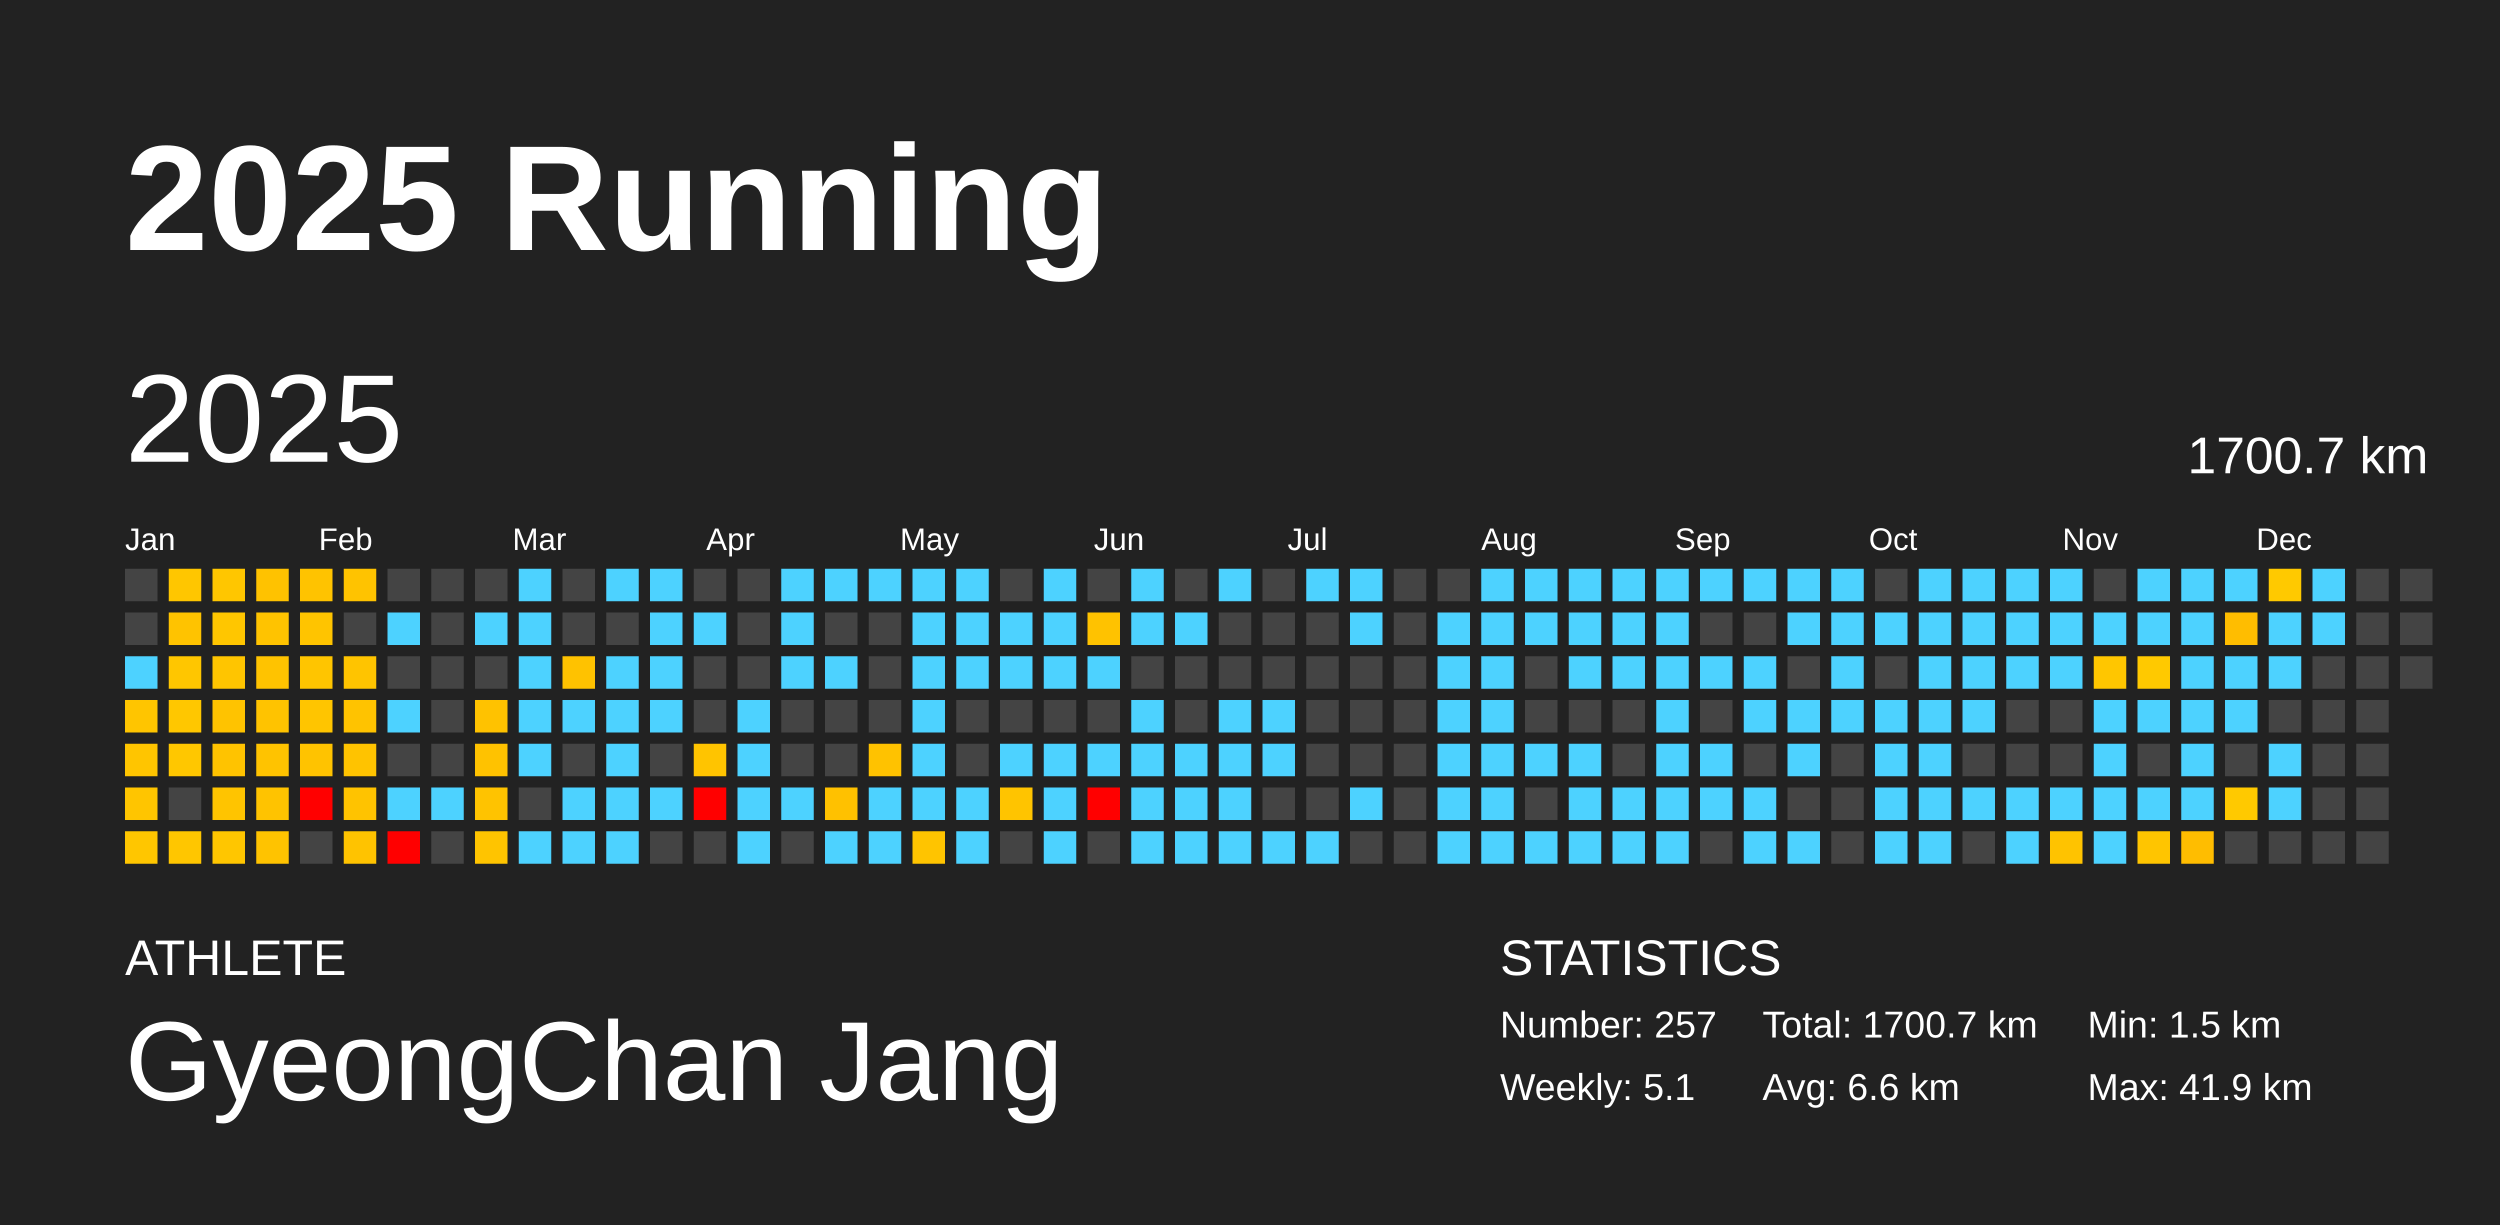
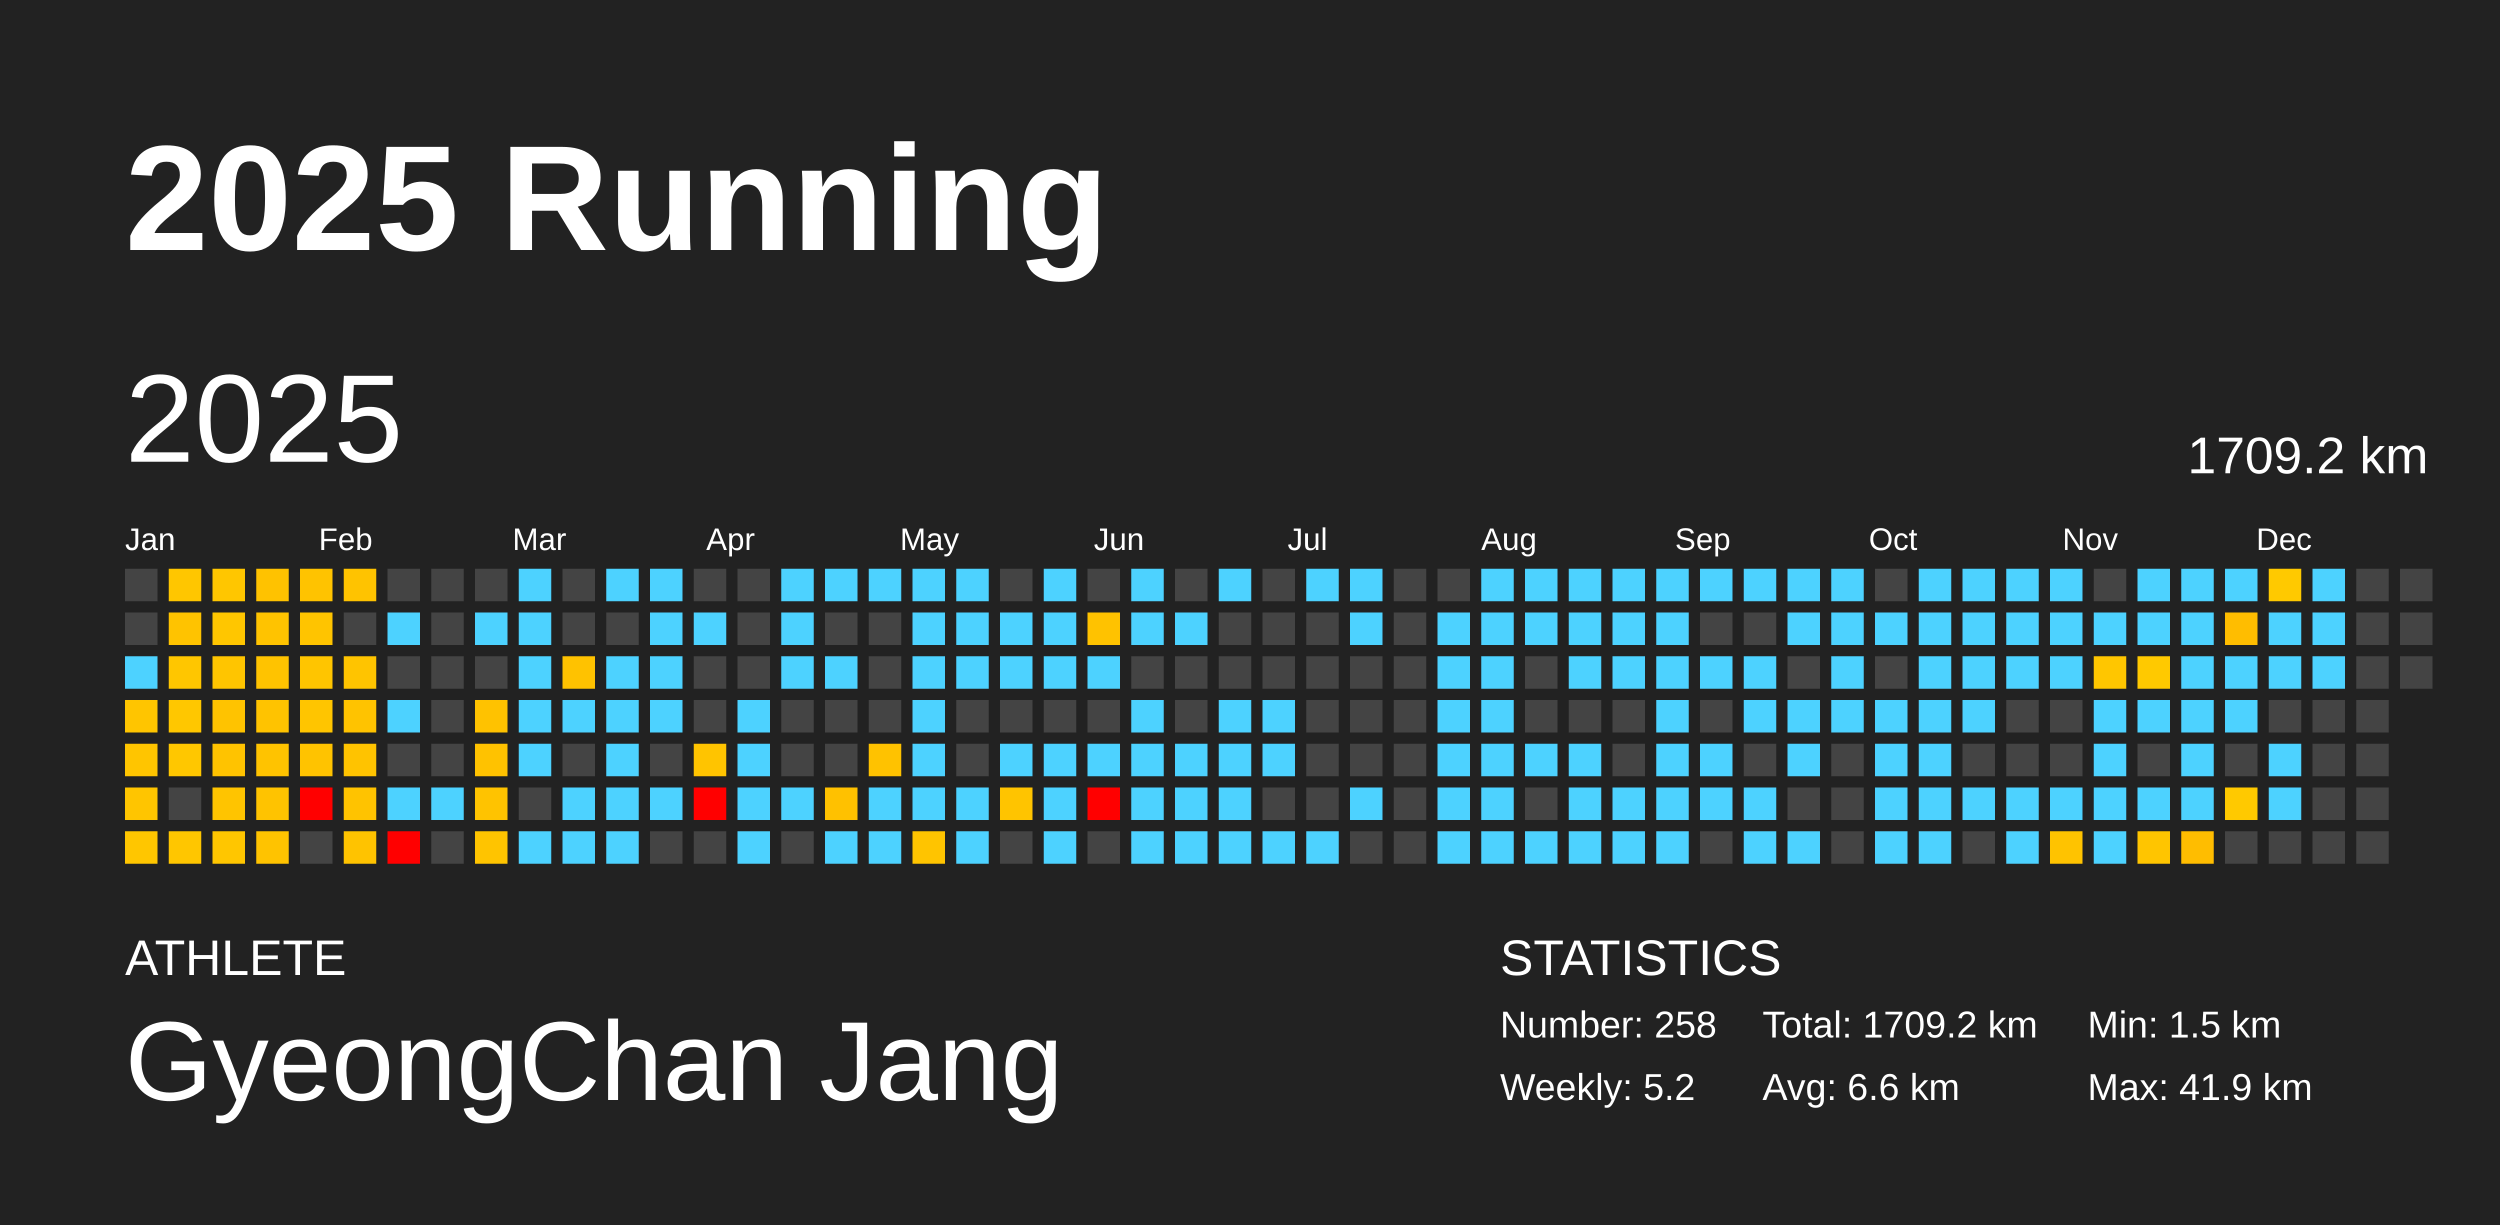
<svg xmlns="http://www.w3.org/2000/svg" baseProfile="full" height="98mm" version="1.1" viewBox="0,0,200,98" width="200mm">
  <defs />
  <rect fill="#222222" height="98" width="200" x="0" y="0" />
  <text fill="#FFFFFF" style="font-size:12px; font-family:Arial; font-weight:bold;" x="10" y="20">2025 Running</text>
  <text fill="#FFFFFF" style="font-size:4px; font-family:Arial" x="10" y="78">ATHLETE</text>
  <text fill="#FFFFFF" style="font-size:9px; font-family:Arial" x="10" y="88">GyeongChan Jang</text>
  <text fill="#FFFFFF" style="font-size:4px; font-family:Arial" x="120" y="78">STATISTICS</text>
-   <text fill="#FFFFFF" style="font-size:3px; font-family:Arial" x="120" y="83">Number: 257</text>
-   <text fill="#FFFFFF" style="font-size:3px; font-family:Arial" x="120" y="88">Weekly: 5.1</text>
-   <text fill="#FFFFFF" style="font-size:3px; font-family:Arial" x="141" y="83">Total: 1700.7 km</text>
+   <text fill="#FFFFFF" style="font-size:3px; font-family:Arial" x="120" y="83">Number: 258</text>
+   <text fill="#FFFFFF" style="font-size:3px; font-family:Arial" x="120" y="88">Weekly: 5.2</text>
+   <text fill="#FFFFFF" style="font-size:3px; font-family:Arial" x="141" y="83">Total: 1709.2 km</text>
  <text fill="#FFFFFF" style="font-size:3px; font-family:Arial" x="141" y="88">Avg: 6.6 km</text>
  <text fill="#FFFFFF" style="font-size:3px; font-family:Arial" x="167" y="83">Min: 1.5 km</text>
  <text fill="#FFFFFF" style="font-size:3px; font-family:Arial" x="167" y="88">Max: 41.9 km</text>
  <text dominant-baseline="hanging" fill="#FFFFFF" style="font-size:10.0px; font-family:Arial;" x="10" y="30">2025</text>
-   <text dominant-baseline="hanging" fill="#FFFFFF" style="font-size:4.125px; font-family:Arial;" x="175" y="35">1700.7 km</text>
+   <text dominant-baseline="hanging" fill="#FFFFFF" style="font-size:4.125px; font-family:Arial;" x="175" y="35">1709.2 km</text>
  <text fill="#FFFFFF" style="font-size:2.5px; font-family:Arial" x="10.0" y="44">Jan</text>
  <text fill="#FFFFFF" style="font-size:2.5px; font-family:Arial" x="25.5" y="44">Feb</text>
  <text fill="#FFFFFF" style="font-size:2.5px; font-family:Arial" x="41.0" y="44">Mar</text>
  <text fill="#FFFFFF" style="font-size:2.5px; font-family:Arial" x="56.5" y="44">Apr</text>
  <text fill="#FFFFFF" style="font-size:2.5px; font-family:Arial" x="72.0" y="44">May</text>
  <text fill="#FFFFFF" style="font-size:2.5px; font-family:Arial" x="87.5" y="44">Jun</text>
  <text fill="#FFFFFF" style="font-size:2.5px; font-family:Arial" x="103.0" y="44">Jul</text>
  <text fill="#FFFFFF" style="font-size:2.5px; font-family:Arial" x="118.5" y="44">Aug</text>
  <text fill="#FFFFFF" style="font-size:2.5px; font-family:Arial" x="134.0" y="44">Sep</text>
  <text fill="#FFFFFF" style="font-size:2.5px; font-family:Arial" x="149.5" y="44">Oct</text>
  <text fill="#FFFFFF" style="font-size:2.5px; font-family:Arial" x="165.0" y="44">Nov</text>
  <text fill="#FFFFFF" style="font-size:2.5px; font-family:Arial" x="180.5" y="44">Dec</text>
  <rect fill="#444444" height="2.6" width="2.6" x="10.0" y="45.5" />
  <rect fill="#444444" height="2.6" width="2.6" x="10.0" y="49.0" />
  <rect fill="#4dd2ff" height="2.6" width="2.6" x="10.0" y="52.5" />
  <rect fill="#ffc500" height="2.6" width="2.6" x="10.0" y="56.0" />
  <rect fill="#ffc500" height="2.6" width="2.6" x="10.0" y="59.5" />
  <rect fill="#ffc500" height="2.6" width="2.6" x="10.0" y="63.0" />
  <rect fill="#ffc600" height="2.6" width="2.6" x="10.0" y="66.5" />
  <rect fill="#ffc600" height="2.6" width="2.6" x="13.5" y="45.5" />
  <rect fill="#ffc300" height="2.6" width="2.6" x="13.5" y="49.0" />
  <rect fill="#ffc600" height="2.6" width="2.6" x="13.5" y="52.5" />
  <rect fill="#ffc700" height="2.6" width="2.6" x="13.5" y="56.0" />
  <rect fill="#ffc700" height="2.6" width="2.6" x="13.5" y="59.5" />
  <rect fill="#444444" height="2.6" width="2.6" x="13.5" y="63.0" />
  <rect fill="#ffc600" height="2.6" width="2.6" x="13.5" y="66.5" />
  <rect fill="#ffc600" height="2.6" width="2.6" x="17.0" y="45.5" />
  <rect fill="#ffc600" height="2.6" width="2.6" x="17.0" y="49.0" />
  <rect fill="#ffc500" height="2.6" width="2.6" x="17.0" y="52.5" />
  <rect fill="#ffc300" height="2.6" width="2.6" x="17.0" y="56.0" />
  <rect fill="#ffc300" height="2.6" width="2.6" x="17.0" y="59.5" />
  <rect fill="#ffc400" height="2.6" width="2.6" x="17.0" y="63.0" />
  <rect fill="#ffc600" height="2.6" width="2.6" x="17.0" y="66.5" />
  <rect fill="#ffc200" height="2.6" width="2.6" x="20.5" y="45.5" />
  <rect fill="#ffc300" height="2.6" width="2.6" x="20.5" y="49.0" />
  <rect fill="#ffc300" height="2.6" width="2.6" x="20.5" y="52.5" />
  <rect fill="#ffc300" height="2.6" width="2.6" x="20.5" y="56.0" />
  <rect fill="#ffc300" height="2.6" width="2.6" x="20.5" y="59.5" />
  <rect fill="#ffc300" height="2.6" width="2.6" x="20.5" y="63.0" />
  <rect fill="#ffc300" height="2.6" width="2.6" x="20.5" y="66.5" />
  <rect fill="#ffc300" height="2.6" width="2.6" x="24.0" y="45.5" />
  <rect fill="#ffc400" height="2.6" width="2.6" x="24.0" y="49.0" />
  <rect fill="#ffc500" height="2.6" width="2.6" x="24.0" y="52.5" />
  <rect fill="#ffc500" height="2.6" width="2.6" x="24.0" y="56.0" />
  <rect fill="#ffc300" height="2.6" width="2.6" x="24.0" y="59.5" />
  <rect fill="red" height="2.6" width="2.6" x="24.0" y="63.0" />
  <rect fill="#444444" height="2.6" width="2.6" x="24.0" y="66.5" />
  <rect fill="#ffc300" height="2.6" width="2.6" x="27.5" y="45.5" />
  <rect fill="#444444" height="2.6" width="2.6" x="27.5" y="49.0" />
  <rect fill="#ffc400" height="2.6" width="2.6" x="27.5" y="52.5" />
  <rect fill="#ffc300" height="2.6" width="2.6" x="27.5" y="56.0" />
  <rect fill="#ffc300" height="2.6" width="2.6" x="27.5" y="59.5" />
  <rect fill="#ffc300" height="2.6" width="2.6" x="27.5" y="63.0" />
  <rect fill="#ffc300" height="2.6" width="2.6" x="27.5" y="66.5" />
  <rect fill="#444444" height="2.6" width="2.6" x="31.0" y="45.5" />
  <rect fill="#4dd2ff" height="2.6" width="2.6" x="31.0" y="49.0" />
  <rect fill="#444444" height="2.6" width="2.6" x="31.0" y="52.5" />
  <rect fill="#4dd2ff" height="2.6" width="2.6" x="31.0" y="56.0" />
  <rect fill="#444444" height="2.6" width="2.6" x="31.0" y="59.5" />
  <rect fill="#4dd2ff" height="2.6" width="2.6" x="31.0" y="63.0" />
  <rect fill="red" height="2.6" width="2.6" x="31.0" y="66.5" />
  <rect fill="#444444" height="2.6" width="2.6" x="34.5" y="45.5" />
  <rect fill="#444444" height="2.6" width="2.6" x="34.5" y="49.0" />
  <rect fill="#444444" height="2.6" width="2.6" x="34.5" y="52.5" />
  <rect fill="#444444" height="2.6" width="2.6" x="34.5" y="56.0" />
  <rect fill="#444444" height="2.6" width="2.6" x="34.5" y="59.5" />
  <rect fill="#4dd2ff" height="2.6" width="2.6" x="34.5" y="63.0" />
  <rect fill="#444444" height="2.6" width="2.6" x="34.5" y="66.5" />
  <rect fill="#444444" height="2.6" width="2.6" x="38.0" y="45.5" />
  <rect fill="#4dd2ff" height="2.6" width="2.6" x="38.0" y="49.0" />
  <rect fill="#444444" height="2.6" width="2.6" x="38.0" y="52.5" />
  <rect fill="#ffc200" height="2.6" width="2.6" x="38.0" y="56.0" />
  <rect fill="#ffc200" height="2.6" width="2.6" x="38.0" y="59.5" />
  <rect fill="#ffc300" height="2.6" width="2.6" x="38.0" y="63.0" />
  <rect fill="#ffc400" height="2.6" width="2.6" x="38.0" y="66.5" />
  <rect fill="#4dd2ff" height="2.6" width="2.6" x="41.5" y="45.5" />
  <rect fill="#4dd2ff" height="2.6" width="2.6" x="41.5" y="49.0" />
  <rect fill="#4dd2ff" height="2.6" width="2.6" x="41.5" y="52.5" />
  <rect fill="#4dd2ff" height="2.6" width="2.6" x="41.5" y="56.0" />
  <rect fill="#4dd2ff" height="2.6" width="2.6" x="41.5" y="59.5" />
  <rect fill="#444444" height="2.6" width="2.6" x="41.5" y="63.0" />
  <rect fill="#4dd2ff" height="2.6" width="2.6" x="41.5" y="66.5" />
  <rect fill="#444444" height="2.6" width="2.6" x="45.0" y="45.5" />
  <rect fill="#444444" height="2.6" width="2.6" x="45.0" y="49.0" />
  <rect fill="#ffc200" height="2.6" width="2.6" x="45.0" y="52.5" />
  <rect fill="#4dd2ff" height="2.6" width="2.6" x="45.0" y="56.0" />
  <rect fill="#444444" height="2.6" width="2.6" x="45.0" y="59.5" />
  <rect fill="#4dd2ff" height="2.6" width="2.6" x="45.0" y="63.0" />
  <rect fill="#4dd2ff" height="2.6" width="2.6" x="45.0" y="66.5" />
  <rect fill="#4dd2ff" height="2.6" width="2.6" x="48.5" y="45.5" />
  <rect fill="#444444" height="2.6" width="2.6" x="48.5" y="49.0" />
  <rect fill="#4dd2ff" height="2.6" width="2.6" x="48.5" y="52.5" />
  <rect fill="#4dd2ff" height="2.6" width="2.6" x="48.5" y="56.0" />
  <rect fill="#4dd2ff" height="2.6" width="2.6" x="48.5" y="59.5" />
  <rect fill="#4dd2ff" height="2.6" width="2.6" x="48.5" y="63.0" />
  <rect fill="#4dd2ff" height="2.6" width="2.6" x="48.5" y="66.5" />
  <rect fill="#4dd2ff" height="2.6" width="2.6" x="52.0" y="45.5" />
  <rect fill="#4dd2ff" height="2.6" width="2.6" x="52.0" y="49.0" />
  <rect fill="#4dd2ff" height="2.6" width="2.6" x="52.0" y="52.5" />
  <rect fill="#4dd2ff" height="2.6" width="2.6" x="52.0" y="56.0" />
  <rect fill="#444444" height="2.6" width="2.6" x="52.0" y="59.5" />
  <rect fill="#4dd2ff" height="2.6" width="2.6" x="52.0" y="63.0" />
  <rect fill="#444444" height="2.6" width="2.6" x="52.0" y="66.5" />
  <rect fill="#444444" height="2.6" width="2.6" x="55.5" y="45.5" />
  <rect fill="#4dd2ff" height="2.6" width="2.6" x="55.5" y="49.0" />
  <rect fill="#444444" height="2.6" width="2.6" x="55.5" y="52.5" />
  <rect fill="#444444" height="2.6" width="2.6" x="55.5" y="56.0" />
  <rect fill="#ffc400" height="2.6" width="2.6" x="55.5" y="59.5" />
  <rect fill="red" height="2.6" width="2.6" x="55.5" y="63.0" />
  <rect fill="#444444" height="2.6" width="2.6" x="55.5" y="66.5" />
  <rect fill="#444444" height="2.6" width="2.6" x="59.0" y="45.5" />
  <rect fill="#444444" height="2.6" width="2.6" x="59.0" y="49.0" />
  <rect fill="#444444" height="2.6" width="2.6" x="59.0" y="52.5" />
  <rect fill="#4dd2ff" height="2.6" width="2.6" x="59.0" y="56.0" />
  <rect fill="#4dd2ff" height="2.6" width="2.6" x="59.0" y="59.5" />
  <rect fill="#4dd2ff" height="2.6" width="2.6" x="59.0" y="63.0" />
  <rect fill="#4dd2ff" height="2.6" width="2.6" x="59.0" y="66.5" />
  <rect fill="#4dd2ff" height="2.6" width="2.6" x="62.5" y="45.5" />
  <rect fill="#4dd2ff" height="2.6" width="2.6" x="62.5" y="49.0" />
  <rect fill="#4dd2ff" height="2.6" width="2.6" x="62.5" y="52.5" />
  <rect fill="#444444" height="2.6" width="2.6" x="62.5" y="56.0" />
  <rect fill="#444444" height="2.6" width="2.6" x="62.5" y="59.5" />
  <rect fill="#4dd2ff" height="2.6" width="2.6" x="62.5" y="63.0" />
  <rect fill="#444444" height="2.6" width="2.6" x="62.5" y="66.5" />
  <rect fill="#4dd2ff" height="2.6" width="2.6" x="66.0" y="45.5" />
  <rect fill="#444444" height="2.6" width="2.6" x="66.0" y="49.0" />
  <rect fill="#4dd2ff" height="2.6" width="2.6" x="66.0" y="52.5" />
  <rect fill="#444444" height="2.6" width="2.6" x="66.0" y="56.0" />
  <rect fill="#444444" height="2.6" width="2.6" x="66.0" y="59.5" />
  <rect fill="#ffc100" height="2.6" width="2.6" x="66.0" y="63.0" />
  <rect fill="#4dd2ff" height="2.6" width="2.6" x="66.0" y="66.5" />
  <rect fill="#4dd2ff" height="2.6" width="2.6" x="69.5" y="45.5" />
  <rect fill="#444444" height="2.6" width="2.6" x="69.5" y="49.0" />
  <rect fill="#444444" height="2.6" width="2.6" x="69.5" y="52.5" />
  <rect fill="#444444" height="2.6" width="2.6" x="69.5" y="56.0" />
  <rect fill="#ffc200" height="2.6" width="2.6" x="69.5" y="59.5" />
  <rect fill="#4dd2ff" height="2.6" width="2.6" x="69.5" y="63.0" />
  <rect fill="#4dd2ff" height="2.6" width="2.6" x="69.5" y="66.5" />
  <rect fill="#4dd2ff" height="2.6" width="2.6" x="73.0" y="45.5" />
  <rect fill="#4dd2ff" height="2.6" width="2.6" x="73.0" y="49.0" />
  <rect fill="#4dd2ff" height="2.6" width="2.6" x="73.0" y="52.5" />
  <rect fill="#4dd2ff" height="2.6" width="2.6" x="73.0" y="56.0" />
  <rect fill="#4dd2ff" height="2.6" width="2.6" x="73.0" y="59.5" />
  <rect fill="#4dd2ff" height="2.6" width="2.6" x="73.0" y="63.0" />
  <rect fill="#ffc400" height="2.6" width="2.6" x="73.0" y="66.5" />
  <rect fill="#4dd2ff" height="2.6" width="2.6" x="76.5" y="45.5" />
  <rect fill="#4dd2ff" height="2.6" width="2.6" x="76.5" y="49.0" />
  <rect fill="#4dd2ff" height="2.6" width="2.6" x="76.5" y="52.5" />
  <rect fill="#444444" height="2.6" width="2.6" x="76.5" y="56.0" />
  <rect fill="#444444" height="2.6" width="2.6" x="76.5" y="59.5" />
  <rect fill="#4dd2ff" height="2.6" width="2.6" x="76.5" y="63.0" />
  <rect fill="#4dd2ff" height="2.6" width="2.6" x="76.5" y="66.5" />
  <rect fill="#444444" height="2.6" width="2.6" x="80.0" y="45.5" />
  <rect fill="#4dd2ff" height="2.6" width="2.6" x="80.0" y="49.0" />
  <rect fill="#4dd2ff" height="2.6" width="2.6" x="80.0" y="52.5" />
  <rect fill="#444444" height="2.6" width="2.6" x="80.0" y="56.0" />
  <rect fill="#4dd2ff" height="2.6" width="2.6" x="80.0" y="59.5" />
  <rect fill="#ffc400" height="2.6" width="2.6" x="80.0" y="63.0" />
  <rect fill="#444444" height="2.6" width="2.6" x="80.0" y="66.5" />
  <rect fill="#4dd2ff" height="2.6" width="2.6" x="83.5" y="45.5" />
  <rect fill="#4dd2ff" height="2.6" width="2.6" x="83.5" y="49.0" />
  <rect fill="#4dd2ff" height="2.6" width="2.6" x="83.5" y="52.5" />
  <rect fill="#444444" height="2.6" width="2.6" x="83.5" y="56.0" />
  <rect fill="#4dd2ff" height="2.6" width="2.6" x="83.5" y="59.5" />
  <rect fill="#4dd2ff" height="2.6" width="2.6" x="83.5" y="63.0" />
  <rect fill="#4dd2ff" height="2.6" width="2.6" x="83.5" y="66.5" />
  <rect fill="#444444" height="2.6" width="2.6" x="87.0" y="45.5" />
  <rect fill="#ffc200" height="2.6" width="2.6" x="87.0" y="49.0" />
  <rect fill="#4dd2ff" height="2.6" width="2.6" x="87.0" y="52.5" />
  <rect fill="#444444" height="2.6" width="2.6" x="87.0" y="56.0" />
  <rect fill="#4dd2ff" height="2.6" width="2.6" x="87.0" y="59.5" />
  <rect fill="red" height="2.6" width="2.6" x="87.0" y="63.0" />
  <rect fill="#444444" height="2.6" width="2.6" x="87.0" y="66.5" />
  <rect fill="#4dd2ff" height="2.6" width="2.6" x="90.5" y="45.5" />
  <rect fill="#4dd2ff" height="2.6" width="2.6" x="90.5" y="49.0" />
  <rect fill="#444444" height="2.6" width="2.6" x="90.5" y="52.5" />
  <rect fill="#4dd2ff" height="2.6" width="2.6" x="90.5" y="56.0" />
  <rect fill="#4dd2ff" height="2.6" width="2.6" x="90.5" y="59.5" />
  <rect fill="#4dd2ff" height="2.6" width="2.6" x="90.5" y="63.0" />
  <rect fill="#4dd2ff" height="2.6" width="2.6" x="90.5" y="66.5" />
  <rect fill="#444444" height="2.6" width="2.6" x="94.0" y="45.5" />
  <rect fill="#4dd2ff" height="2.6" width="2.6" x="94.0" y="49.0" />
  <rect fill="#444444" height="2.6" width="2.6" x="94.0" y="52.5" />
  <rect fill="#444444" height="2.6" width="2.6" x="94.0" y="56.0" />
  <rect fill="#4dd2ff" height="2.6" width="2.6" x="94.0" y="59.5" />
  <rect fill="#4dd2ff" height="2.6" width="2.6" x="94.0" y="63.0" />
  <rect fill="#4dd2ff" height="2.6" width="2.6" x="94.0" y="66.5" />
  <rect fill="#4dd2ff" height="2.6" width="2.6" x="97.5" y="45.5" />
  <rect fill="#444444" height="2.6" width="2.6" x="97.5" y="49.0" />
  <rect fill="#444444" height="2.6" width="2.6" x="97.5" y="52.5" />
  <rect fill="#4dd2ff" height="2.6" width="2.6" x="97.5" y="56.0" />
  <rect fill="#4dd2ff" height="2.6" width="2.6" x="97.5" y="59.5" />
  <rect fill="#4dd2ff" height="2.6" width="2.6" x="97.5" y="63.0" />
  <rect fill="#4dd2ff" height="2.6" width="2.6" x="97.5" y="66.5" />
  <rect fill="#444444" height="2.6" width="2.6" x="101.0" y="45.5" />
  <rect fill="#444444" height="2.6" width="2.6" x="101.0" y="49.0" />
  <rect fill="#444444" height="2.6" width="2.6" x="101.0" y="52.5" />
  <rect fill="#4dd2ff" height="2.6" width="2.6" x="101.0" y="56.0" />
  <rect fill="#4dd2ff" height="2.6" width="2.6" x="101.0" y="59.5" />
  <rect fill="#444444" height="2.6" width="2.6" x="101.0" y="63.0" />
  <rect fill="#4dd2ff" height="2.6" width="2.6" x="101.0" y="66.5" />
  <rect fill="#4dd2ff" height="2.6" width="2.6" x="104.5" y="45.5" />
  <rect fill="#444444" height="2.6" width="2.6" x="104.5" y="49.0" />
  <rect fill="#444444" height="2.6" width="2.6" x="104.5" y="52.5" />
  <rect fill="#444444" height="2.6" width="2.6" x="104.5" y="56.0" />
  <rect fill="#444444" height="2.6" width="2.6" x="104.5" y="59.5" />
  <rect fill="#444444" height="2.6" width="2.6" x="104.5" y="63.0" />
  <rect fill="#4dd2ff" height="2.6" width="2.6" x="104.5" y="66.5" />
  <rect fill="#4dd2ff" height="2.6" width="2.6" x="108.0" y="45.5" />
  <rect fill="#4dd2ff" height="2.6" width="2.6" x="108.0" y="49.0" />
  <rect fill="#444444" height="2.6" width="2.6" x="108.0" y="52.5" />
  <rect fill="#444444" height="2.6" width="2.6" x="108.0" y="56.0" />
  <rect fill="#444444" height="2.6" width="2.6" x="108.0" y="59.5" />
  <rect fill="#4dd2ff" height="2.6" width="2.6" x="108.0" y="63.0" />
  <rect fill="#444444" height="2.6" width="2.6" x="108.0" y="66.5" />
  <rect fill="#444444" height="2.6" width="2.6" x="111.5" y="45.5" />
  <rect fill="#444444" height="2.6" width="2.6" x="111.5" y="49.0" />
  <rect fill="#444444" height="2.6" width="2.6" x="111.5" y="52.5" />
  <rect fill="#444444" height="2.6" width="2.6" x="111.5" y="56.0" />
  <rect fill="#444444" height="2.6" width="2.6" x="111.5" y="59.5" />
  <rect fill="#444444" height="2.6" width="2.6" x="111.5" y="63.0" />
  <rect fill="#444444" height="2.6" width="2.6" x="111.5" y="66.5" />
  <rect fill="#444444" height="2.6" width="2.6" x="115.0" y="45.5" />
  <rect fill="#4dd2ff" height="2.6" width="2.6" x="115.0" y="49.0" />
  <rect fill="#4dd2ff" height="2.6" width="2.6" x="115.0" y="52.5" />
  <rect fill="#4dd2ff" height="2.6" width="2.6" x="115.0" y="56.0" />
  <rect fill="#4dd2ff" height="2.6" width="2.6" x="115.0" y="59.5" />
  <rect fill="#4dd2ff" height="2.6" width="2.6" x="115.0" y="63.0" />
  <rect fill="#4dd2ff" height="2.6" width="2.6" x="115.0" y="66.5" />
  <rect fill="#4dd2ff" height="2.6" width="2.6" x="118.5" y="45.5" />
  <rect fill="#4dd2ff" height="2.6" width="2.6" x="118.5" y="49.0" />
  <rect fill="#4dd2ff" height="2.6" width="2.6" x="118.5" y="52.5" />
  <rect fill="#4dd2ff" height="2.6" width="2.6" x="118.5" y="56.0" />
  <rect fill="#4dd2ff" height="2.6" width="2.6" x="118.5" y="59.5" />
  <rect fill="#4dd2ff" height="2.6" width="2.6" x="118.5" y="63.0" />
  <rect fill="#4dd2ff" height="2.6" width="2.6" x="118.5" y="66.5" />
  <rect fill="#4dd2ff" height="2.6" width="2.6" x="122.0" y="45.5" />
  <rect fill="#4dd2ff" height="2.6" width="2.6" x="122.0" y="49.0" />
  <rect fill="#444444" height="2.6" width="2.6" x="122.0" y="52.5" />
  <rect fill="#444444" height="2.6" width="2.6" x="122.0" y="56.0" />
  <rect fill="#4dd2ff" height="2.6" width="2.6" x="122.0" y="59.5" />
  <rect fill="#444444" height="2.6" width="2.6" x="122.0" y="63.0" />
  <rect fill="#4dd2ff" height="2.6" width="2.6" x="122.0" y="66.5" />
  <rect fill="#4dd2ff" height="2.6" width="2.6" x="125.5" y="45.5" />
  <rect fill="#4dd2ff" height="2.6" width="2.6" x="125.5" y="49.0" />
  <rect fill="#4dd2ff" height="2.6" width="2.6" x="125.5" y="52.5" />
  <rect fill="#444444" height="2.6" width="2.6" x="125.5" y="56.0" />
  <rect fill="#4dd2ff" height="2.6" width="2.6" x="125.5" y="59.5" />
  <rect fill="#4dd2ff" height="2.6" width="2.6" x="125.5" y="63.0" />
  <rect fill="#4dd2ff" height="2.6" width="2.6" x="125.5" y="66.5" />
  <rect fill="#4dd2ff" height="2.6" width="2.6" x="129.0" y="45.5" />
  <rect fill="#4dd2ff" height="2.6" width="2.6" x="129.0" y="49.0" />
  <rect fill="#4dd2ff" height="2.6" width="2.6" x="129.0" y="52.5" />
  <rect fill="#444444" height="2.6" width="2.6" x="129.0" y="56.0" />
  <rect fill="#444444" height="2.6" width="2.6" x="129.0" y="59.5" />
  <rect fill="#4dd2ff" height="2.6" width="2.6" x="129.0" y="63.0" />
  <rect fill="#4dd2ff" height="2.6" width="2.6" x="129.0" y="66.5" />
  <rect fill="#4dd2ff" height="2.6" width="2.6" x="132.5" y="45.5" />
  <rect fill="#4dd2ff" height="2.6" width="2.6" x="132.5" y="49.0" />
  <rect fill="#4dd2ff" height="2.6" width="2.6" x="132.5" y="52.5" />
  <rect fill="#4dd2ff" height="2.6" width="2.6" x="132.5" y="56.0" />
  <rect fill="#4dd2ff" height="2.6" width="2.6" x="132.5" y="59.5" />
  <rect fill="#4dd2ff" height="2.6" width="2.6" x="132.5" y="63.0" />
  <rect fill="#4dd2ff" height="2.6" width="2.6" x="132.5" y="66.5" />
  <rect fill="#4dd2ff" height="2.6" width="2.6" x="136.0" y="45.5" />
  <rect fill="#444444" height="2.6" width="2.6" x="136.0" y="49.0" />
  <rect fill="#4dd2ff" height="2.6" width="2.6" x="136.0" y="52.5" />
  <rect fill="#444444" height="2.6" width="2.6" x="136.0" y="56.0" />
  <rect fill="#4dd2ff" height="2.6" width="2.6" x="136.0" y="59.5" />
  <rect fill="#4dd2ff" height="2.6" width="2.6" x="136.0" y="63.0" />
  <rect fill="#444444" height="2.6" width="2.6" x="136.0" y="66.5" />
  <rect fill="#4dd2ff" height="2.6" width="2.6" x="139.5" y="45.5" />
  <rect fill="#444444" height="2.6" width="2.6" x="139.5" y="49.0" />
  <rect fill="#4dd2ff" height="2.6" width="2.6" x="139.5" y="52.5" />
  <rect fill="#4dd2ff" height="2.6" width="2.6" x="139.5" y="56.0" />
  <rect fill="#444444" height="2.6" width="2.6" x="139.5" y="59.5" />
  <rect fill="#4dd2ff" height="2.6" width="2.6" x="139.5" y="63.0" />
  <rect fill="#4dd2ff" height="2.6" width="2.6" x="139.5" y="66.5" />
  <rect fill="#4dd2ff" height="2.6" width="2.6" x="143.0" y="45.5" />
  <rect fill="#4dd2ff" height="2.6" width="2.6" x="143.0" y="49.0" />
  <rect fill="#444444" height="2.6" width="2.6" x="143.0" y="52.5" />
  <rect fill="#4dd2ff" height="2.6" width="2.6" x="143.0" y="56.0" />
  <rect fill="#4dd2ff" height="2.6" width="2.6" x="143.0" y="59.5" />
  <rect fill="#444444" height="2.6" width="2.6" x="143.0" y="63.0" />
  <rect fill="#4dd2ff" height="2.6" width="2.6" x="143.0" y="66.5" />
  <rect fill="#4dd2ff" height="2.6" width="2.6" x="146.5" y="45.5" />
  <rect fill="#4dd2ff" height="2.6" width="2.6" x="146.5" y="49.0" />
  <rect fill="#4dd2ff" height="2.6" width="2.6" x="146.5" y="52.5" />
  <rect fill="#4dd2ff" height="2.6" width="2.6" x="146.5" y="56.0" />
  <rect fill="#444444" height="2.6" width="2.6" x="146.5" y="59.5" />
  <rect fill="#444444" height="2.6" width="2.6" x="146.5" y="63.0" />
  <rect fill="#444444" height="2.6" width="2.6" x="146.5" y="66.5" />
  <rect fill="#444444" height="2.6" width="2.6" x="150.0" y="45.5" />
  <rect fill="#4dd2ff" height="2.6" width="2.6" x="150.0" y="49.0" />
  <rect fill="#444444" height="2.6" width="2.6" x="150.0" y="52.5" />
  <rect fill="#4dd2ff" height="2.6" width="2.6" x="150.0" y="56.0" />
  <rect fill="#4dd2ff" height="2.6" width="2.6" x="150.0" y="59.5" />
  <rect fill="#4dd2ff" height="2.6" width="2.6" x="150.0" y="63.0" />
  <rect fill="#4dd2ff" height="2.6" width="2.6" x="150.0" y="66.5" />
  <rect fill="#4dd2ff" height="2.6" width="2.6" x="153.5" y="45.5" />
  <rect fill="#4dd2ff" height="2.6" width="2.6" x="153.5" y="49.0" />
  <rect fill="#4dd2ff" height="2.6" width="2.6" x="153.5" y="52.5" />
  <rect fill="#4dd2ff" height="2.6" width="2.6" x="153.5" y="56.0" />
  <rect fill="#4dd2ff" height="2.6" width="2.6" x="153.5" y="59.5" />
  <rect fill="#4dd2ff" height="2.6" width="2.6" x="153.5" y="63.0" />
  <rect fill="#4dd2ff" height="2.6" width="2.6" x="153.5" y="66.5" />
  <rect fill="#4dd2ff" height="2.6" width="2.6" x="157.0" y="45.5" />
  <rect fill="#4dd2ff" height="2.6" width="2.6" x="157.0" y="49.0" />
  <rect fill="#4dd2ff" height="2.6" width="2.6" x="157.0" y="52.5" />
  <rect fill="#4dd2ff" height="2.6" width="2.6" x="157.0" y="56.0" />
  <rect fill="#444444" height="2.6" width="2.6" x="157.0" y="59.5" />
  <rect fill="#4dd2ff" height="2.6" width="2.6" x="157.0" y="63.0" />
  <rect fill="#444444" height="2.6" width="2.6" x="157.0" y="66.5" />
  <rect fill="#4dd2ff" height="2.6" width="2.6" x="160.5" y="45.5" />
  <rect fill="#4dd2ff" height="2.6" width="2.6" x="160.5" y="49.0" />
  <rect fill="#4dd2ff" height="2.6" width="2.6" x="160.5" y="52.5" />
  <rect fill="#444444" height="2.6" width="2.6" x="160.5" y="56.0" />
  <rect fill="#444444" height="2.6" width="2.6" x="160.5" y="59.5" />
  <rect fill="#4dd2ff" height="2.6" width="2.6" x="160.5" y="63.0" />
  <rect fill="#4dd2ff" height="2.6" width="2.6" x="160.5" y="66.5" />
  <rect fill="#4dd2ff" height="2.6" width="2.6" x="164.0" y="45.5" />
  <rect fill="#4dd2ff" height="2.6" width="2.6" x="164.0" y="49.0" />
  <rect fill="#4dd2ff" height="2.6" width="2.6" x="164.0" y="52.5" />
  <rect fill="#444444" height="2.6" width="2.6" x="164.0" y="56.0" />
  <rect fill="#444444" height="2.6" width="2.6" x="164.0" y="59.5" />
  <rect fill="#4dd2ff" height="2.6" width="2.6" x="164.0" y="63.0" />
  <rect fill="#ffc300" height="2.6" width="2.6" x="164.0" y="66.5" />
  <rect fill="#444444" height="2.6" width="2.6" x="167.5" y="45.5" />
  <rect fill="#4dd2ff" height="2.6" width="2.6" x="167.5" y="49.0" />
  <rect fill="#ffc600" height="2.6" width="2.6" x="167.5" y="52.5" />
  <rect fill="#4dd2ff" height="2.6" width="2.6" x="167.5" y="56.0" />
  <rect fill="#4dd2ff" height="2.6" width="2.6" x="167.5" y="59.5" />
  <rect fill="#4dd2ff" height="2.6" width="2.6" x="167.5" y="63.0" />
  <rect fill="#4dd2ff" height="2.6" width="2.6" x="167.5" y="66.5" />
  <rect fill="#4dd2ff" height="2.6" width="2.6" x="171.0" y="45.5" />
  <rect fill="#4dd2ff" height="2.6" width="2.6" x="171.0" y="49.0" />
  <rect fill="#ffc900" height="2.6" width="2.6" x="171.0" y="52.5" />
  <rect fill="#4dd2ff" height="2.6" width="2.6" x="171.0" y="56.0" />
  <rect fill="#444444" height="2.6" width="2.6" x="171.0" y="59.5" />
  <rect fill="#4dd2ff" height="2.6" width="2.6" x="171.0" y="63.0" />
  <rect fill="#ffc500" height="2.6" width="2.6" x="171.0" y="66.5" />
  <rect fill="#4dd2ff" height="2.6" width="2.6" x="174.5" y="45.5" />
  <rect fill="#4dd2ff" height="2.6" width="2.6" x="174.5" y="49.0" />
  <rect fill="#4dd2ff" height="2.6" width="2.6" x="174.5" y="52.5" />
  <rect fill="#4dd2ff" height="2.6" width="2.6" x="174.5" y="56.0" />
  <rect fill="#4dd2ff" height="2.6" width="2.6" x="174.5" y="59.5" />
  <rect fill="#4dd2ff" height="2.6" width="2.6" x="174.5" y="63.0" />
  <rect fill="#ffbd00" height="2.6" width="2.6" x="174.5" y="66.5" />
  <rect fill="#4dd2ff" height="2.6" width="2.6" x="178.0" y="45.5" />
  <rect fill="#ffbd00" height="2.6" width="2.6" x="178.0" y="49.0" />
  <rect fill="#4dd2ff" height="2.6" width="2.6" x="178.0" y="52.5" />
  <rect fill="#4dd2ff" height="2.6" width="2.6" x="178.0" y="56.0" />
  <rect fill="#444444" height="2.6" width="2.6" x="178.0" y="59.5" />
  <rect fill="#ffc900" height="2.6" width="2.6" x="178.0" y="63.0" />
  <rect fill="#444444" height="2.6" width="2.6" x="178.0" y="66.5" />
  <rect fill="#ffc900" height="2.6" width="2.6" x="181.5" y="45.5" />
  <rect fill="#4dd2ff" height="2.6" width="2.6" x="181.5" y="49.0" />
  <rect fill="#4dd2ff" height="2.6" width="2.6" x="181.5" y="52.5" />
  <rect fill="#444444" height="2.6" width="2.6" x="181.5" y="56.0" />
  <rect fill="#4dd2ff" height="2.6" width="2.6" x="181.5" y="59.5" />
  <rect fill="#4dd2ff" height="2.6" width="2.6" x="181.5" y="63.0" />
  <rect fill="#444444" height="2.6" width="2.6" x="181.5" y="66.5" />
  <rect fill="#4dd2ff" height="2.6" width="2.6" x="185.0" y="45.5" />
  <rect fill="#4dd2ff" height="2.6" width="2.6" x="185.0" y="49.0" />
-   <rect fill="#444444" height="2.6" width="2.6" x="185.0" y="52.5" />
+   <rect fill="#4dd2ff" height="2.6" width="2.6" x="185.0" y="52.5" />
  <rect fill="#444444" height="2.6" width="2.6" x="185.0" y="56.0" />
  <rect fill="#444444" height="2.6" width="2.6" x="185.0" y="59.5" />
  <rect fill="#444444" height="2.6" width="2.6" x="185.0" y="63.0" />
  <rect fill="#444444" height="2.6" width="2.6" x="185.0" y="66.5" />
  <rect fill="#444444" height="2.6" width="2.6" x="188.5" y="45.5" />
  <rect fill="#444444" height="2.6" width="2.6" x="188.5" y="49.0" />
  <rect fill="#444444" height="2.6" width="2.6" x="188.5" y="52.5" />
  <rect fill="#444444" height="2.6" width="2.6" x="188.5" y="56.0" />
  <rect fill="#444444" height="2.6" width="2.6" x="188.5" y="59.5" />
  <rect fill="#444444" height="2.6" width="2.6" x="188.5" y="63.0" />
  <rect fill="#444444" height="2.6" width="2.6" x="188.5" y="66.5" />
  <rect fill="#444444" height="2.6" width="2.6" x="192.0" y="45.5" />
  <rect fill="#444444" height="2.6" width="2.6" x="192.0" y="49.0" />
  <rect fill="#444444" height="2.6" width="2.6" x="192.0" y="52.5" />
</svg>
